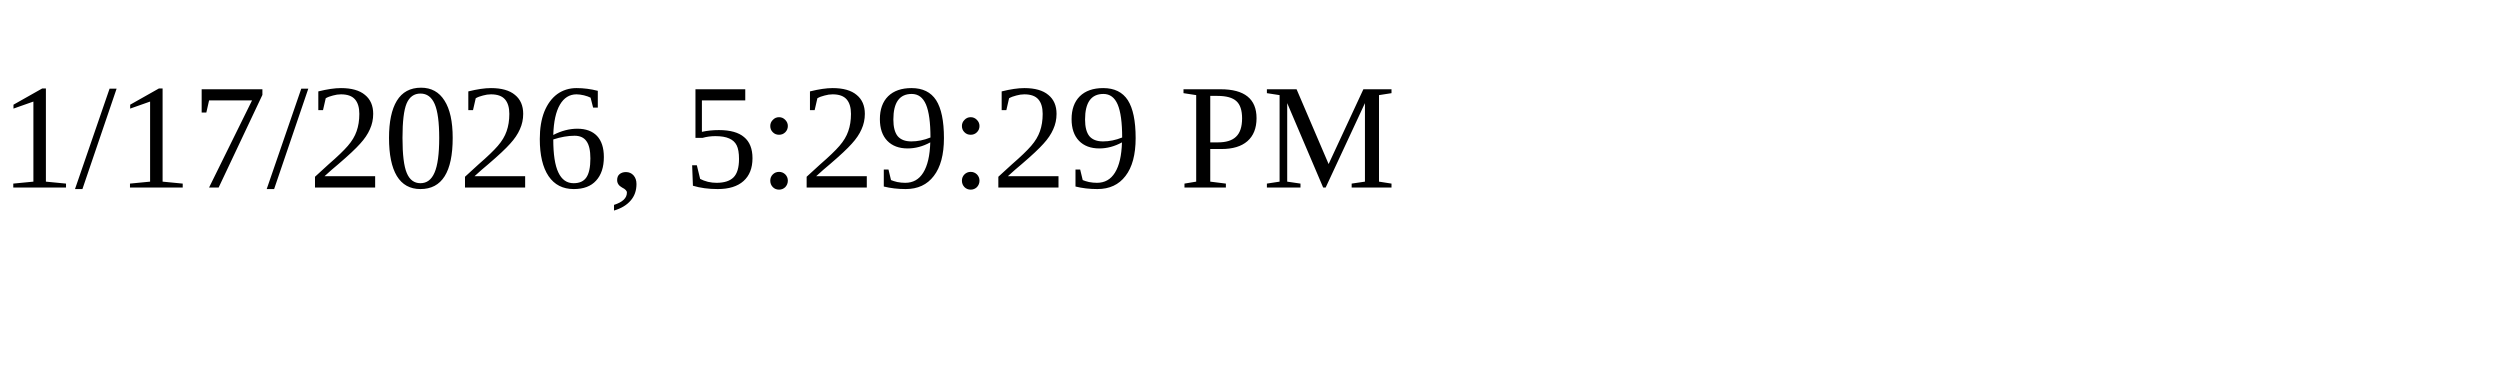
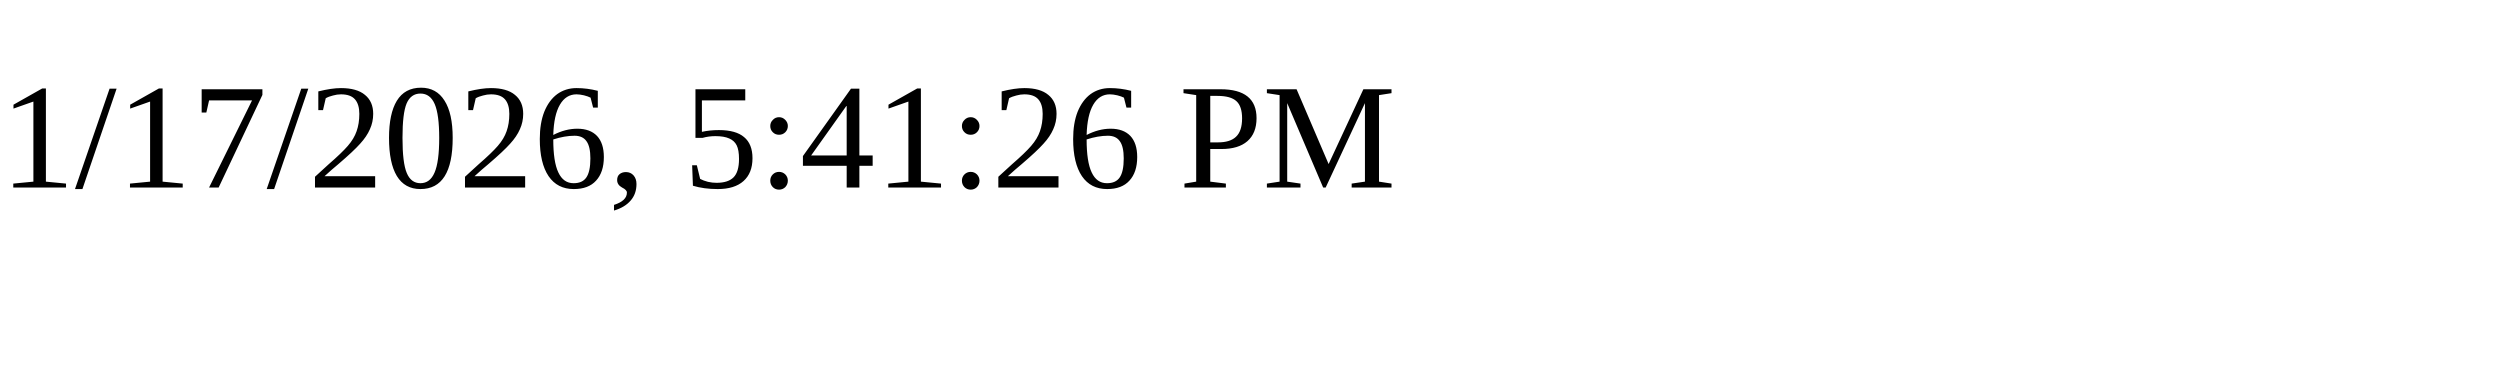
<svg xmlns="http://www.w3.org/2000/svg" height="30" width="200">
-   <text x="0" y="15">1/17/2026, 5:29:29 PM</text>
+   <text x="0" y="15">1/17/2026, 5:41:26 PM</text>
</svg>
